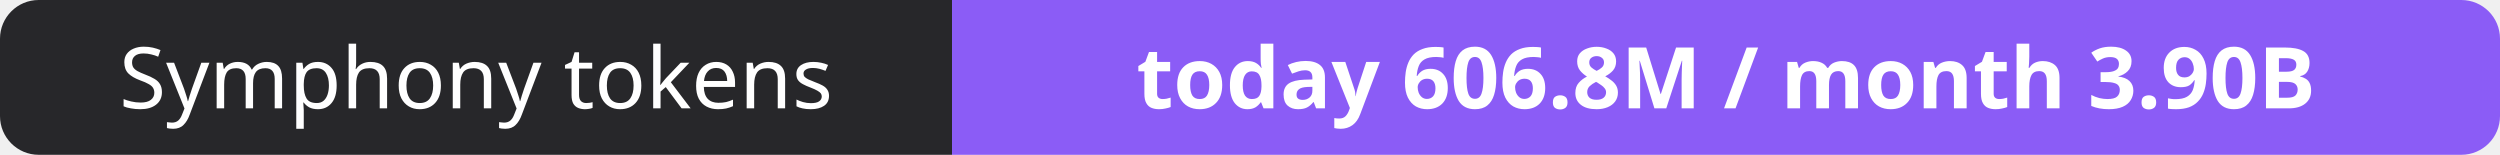
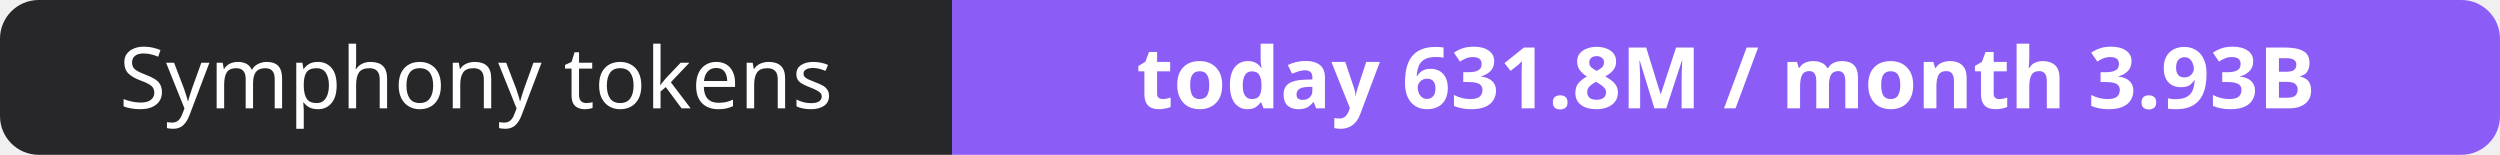
- <svg xmlns="http://www.w3.org/2000/svg" width="323" height="20" role="img" aria-label="Symphony tokens: today 606.8M / month 3.90B">
+ <svg xmlns="http://www.w3.org/2000/svg" width="323" height="20" role="img" aria-label="Symphony tokens: today 631.8M / month 3.93B">
  <clipPath id="r">
    <rect width="323" height="20" rx="5" fill="#fff" />
  </clipPath>
  <g clip-path="url(#r)">
    <rect width="123" height="20" fill="#27272a" />
    <rect x="123" width="200" height="20" fill="#8b5cf6" />
  </g>
  <g fill="#fff" text-anchor="middle" font-family="Verdana,Geneva,sans-serif" font-size="11">
    <text x="61.5" y="14">Symphony tokens</text>
-     <text x="223.0" y="14" font-weight="700">today 606.8M / month 3.90B</text>
+     <text x="223.0" y="14" font-weight="700">today 631.8M / month 3.93B</text>
  </g>
</svg>
